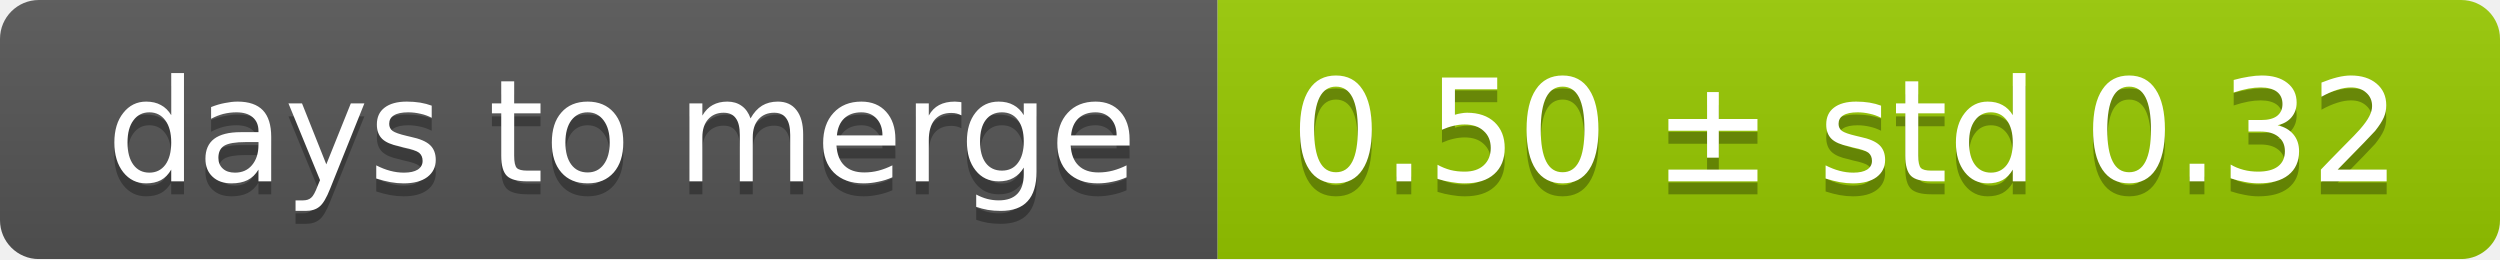
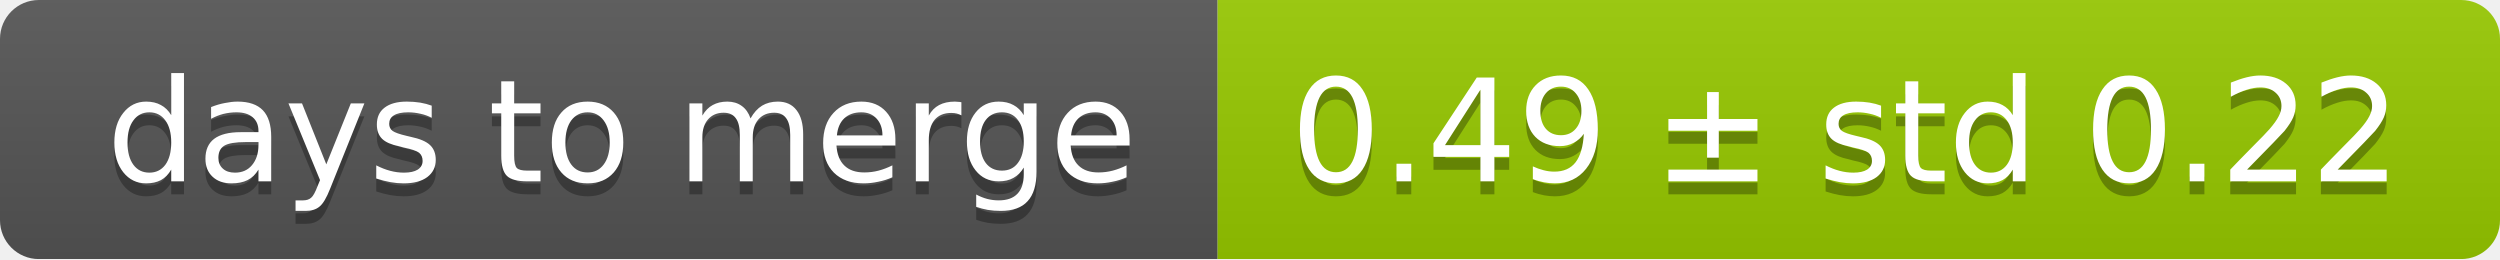
<svg xmlns="http://www.w3.org/2000/svg" width="193" height="20">
  <linearGradient id="smooth" x2="0" y2="100%">
    <stop offset="0" stop-color="#bbb" stop-opacity=".1" />
    <stop offset="1" stop-opacity=".1" />
  </linearGradient>
  <mask id="round">
    <rect width="193" height="20" rx="3" fill="#fff" />
  </mask>
  <g mask="url(#round)">
    <rect width="94" height="20" fill="#555" />
    <rect x="94" width="99" height="20" fill="#97ca00" />
    <rect width="193" height="20" fill="url(#smooth)" />
  </g>
  <g fill="#fff" text-anchor="middle" font-family="DejaVu Sans,Verdana,Geneva,sans-serif" font-size="11">
    <text x="48" y="15" fill="#010101" fill-opacity=".3">days to merge</text>
    <text x="48" y="14">days to merge</text>
-     <text x="142.5" y="15" fill="#010101" fill-opacity=".3">0.50 ± std 0.32</text>
-     <text x="142.5" y="14">0.50 ± std 0.32</text>
+     <text x="142.5" y="15" fill="#010101" fill-opacity=".3">0.49 ± std 0.22</text>
+     <text x="142.5" y="14">0.49 ± std 0.22</text>
  </g>
</svg>
